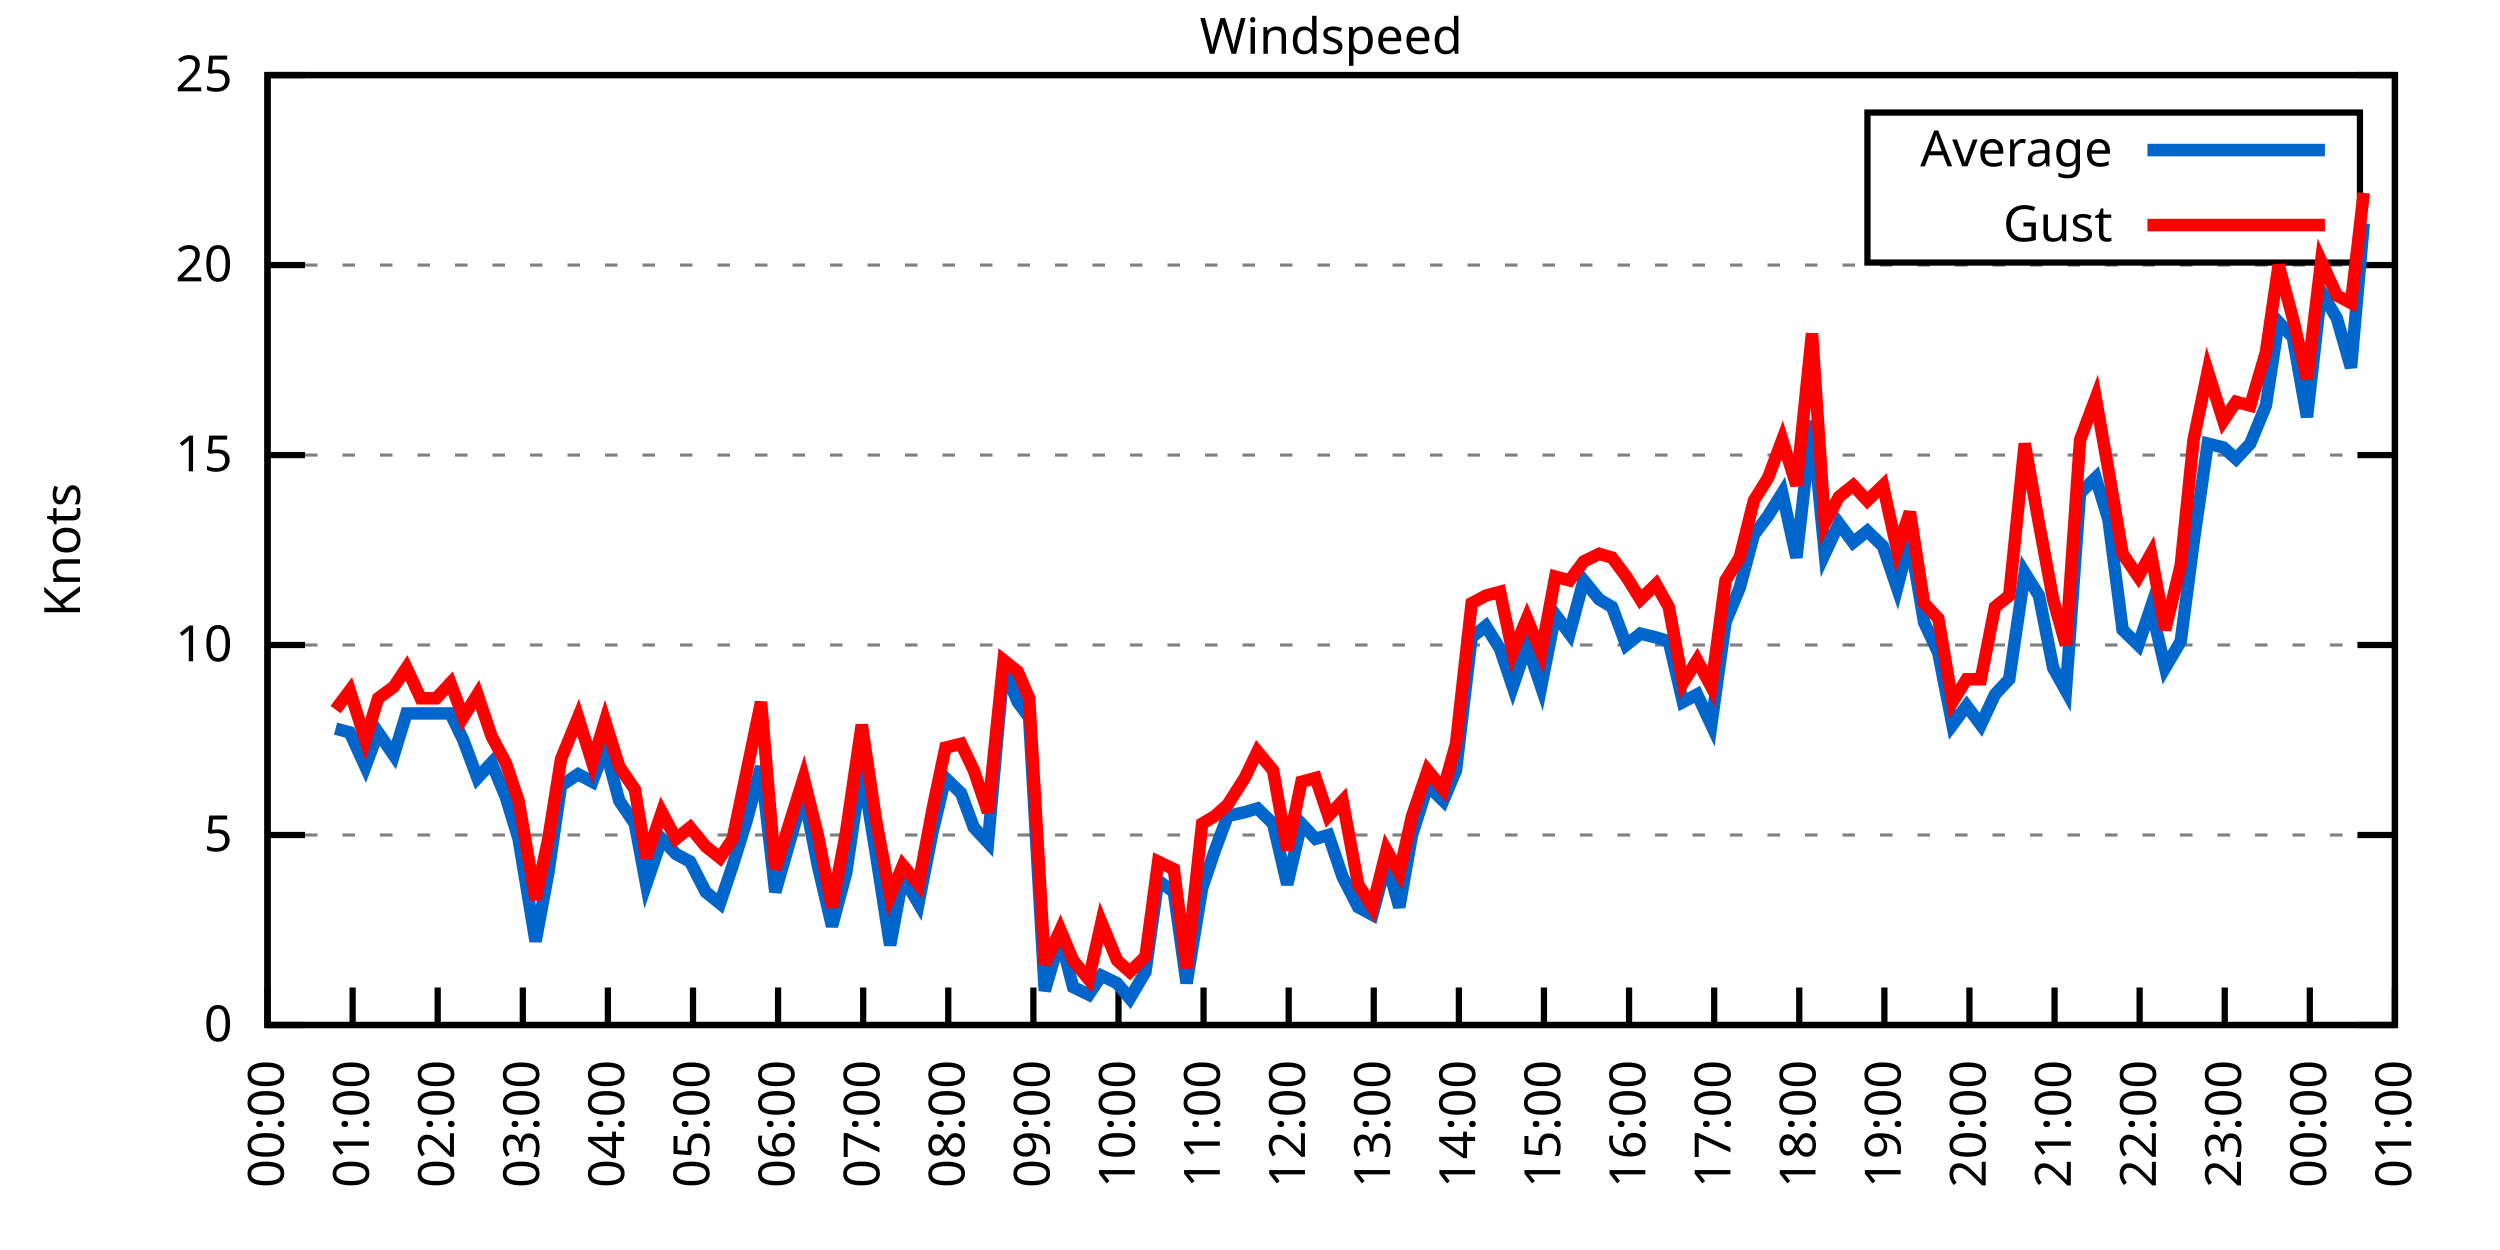
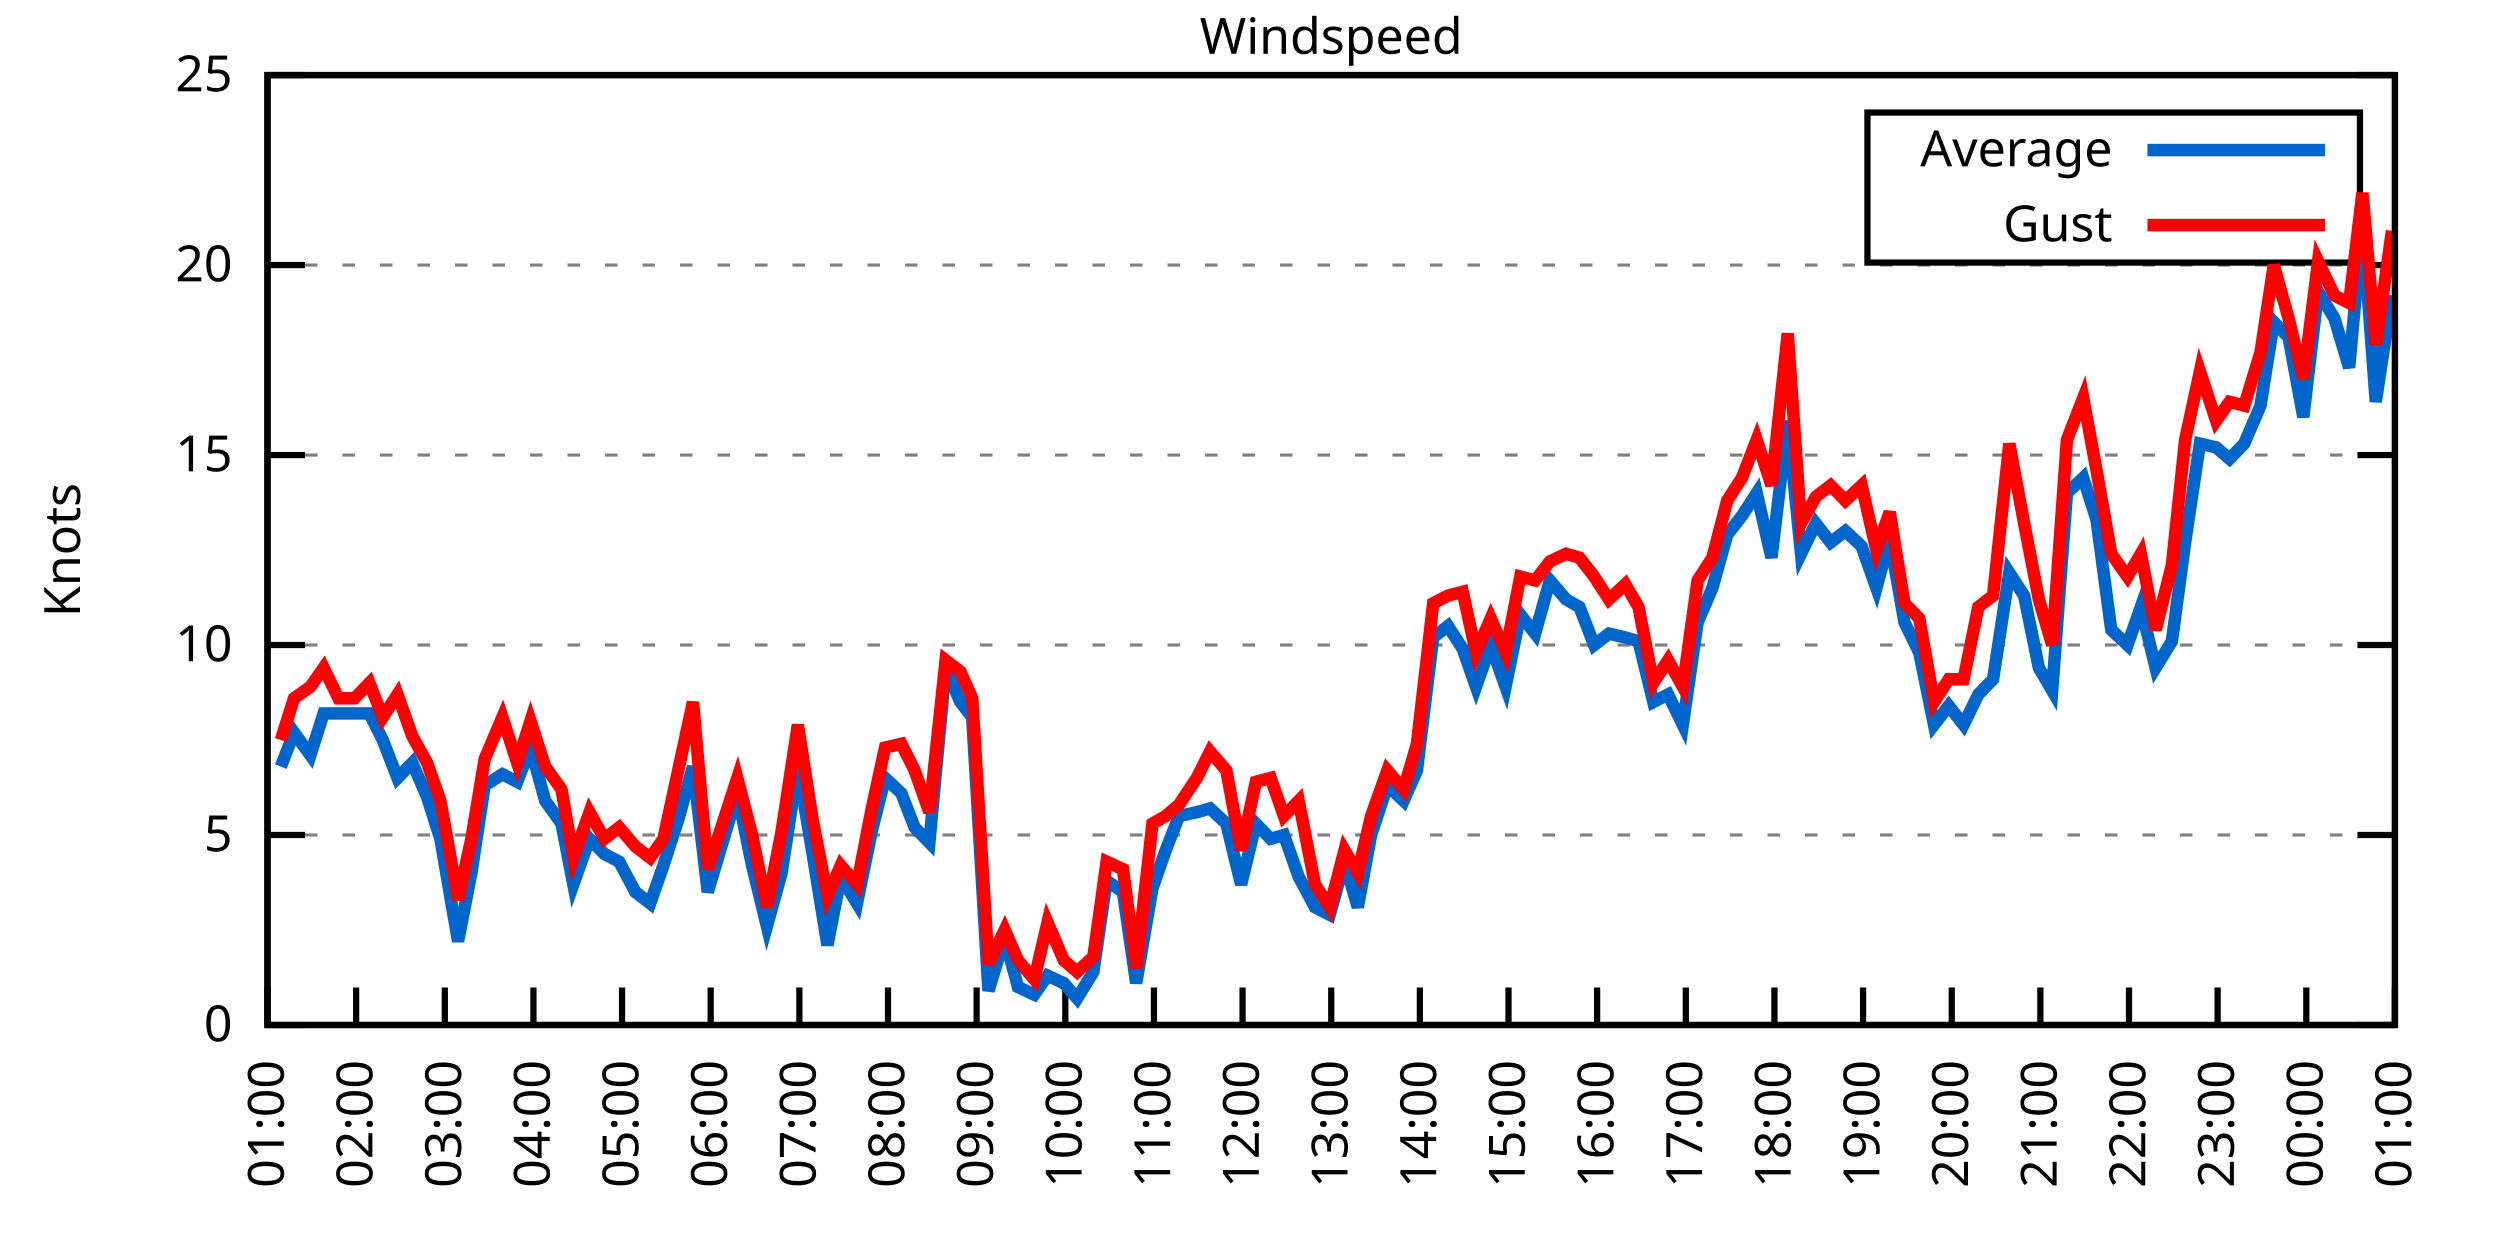
<svg xmlns="http://www.w3.org/2000/svg" xmlns:xlink="http://www.w3.org/1999/xlink" width="400" height="200" viewBox="0 0 400 200">
  <g id="gnuplot_canvas">
    <rect x="0" y="0" width="400" height="200" fill="none" />
    <defs>
      <circle id="gpDot" r="0.5" stroke-width="0.5" stroke="currentColor" />
      <path id="gpPt0" stroke-width="0.333" stroke="currentColor" d="M-1,0 h2 M0,-1 v2" />
      <path id="gpPt1" stroke-width="0.333" stroke="currentColor" d="M-1,-1 L1,1 M1,-1 L-1,1" />
      <path id="gpPt2" stroke-width="0.333" stroke="currentColor" d="M-1,0 L1,0 M0,-1 L0,1 M-1,-1 L1,1 M-1,1 L1,-1" />
      <rect id="gpPt3" stroke-width="0.333" stroke="currentColor" x="-1" y="-1" width="2" height="2" />
      <rect id="gpPt4" stroke-width="0.333" stroke="currentColor" fill="currentColor" x="-1" y="-1" width="2" height="2" />
      <circle id="gpPt5" stroke-width="0.333" stroke="currentColor" cx="0" cy="0" r="1" />
      <use xlink:href="#gpPt5" id="gpPt6" fill="currentColor" stroke="none" />
      <path id="gpPt7" stroke-width="0.333" stroke="currentColor" d="M0,-1.33 L-1.33,0.67 L1.33,0.67 z" />
      <use xlink:href="#gpPt7" id="gpPt8" fill="currentColor" stroke="none" />
      <use xlink:href="#gpPt7" id="gpPt9" stroke="currentColor" transform="rotate(180)" />
      <use xlink:href="#gpPt9" id="gpPt10" fill="currentColor" stroke="none" />
      <use xlink:href="#gpPt3" id="gpPt11" stroke="currentColor" transform="rotate(45)" />
      <use xlink:href="#gpPt11" id="gpPt12" fill="currentColor" stroke="none" />
      <path id="gpPt13" stroke-width="0.333" stroke="currentColor" d="M0,1.330 L1.265,0.411 L0.782,-1.067 L-0.782,-1.076 L-1.265,0.411 z" />
      <use xlink:href="#gpPt13" id="gpPt14" fill="currentColor" stroke="none" />
      <filter id="textbox" filterUnits="objectBoundingBox" x="0" y="0" height="1" width="1">
        <feFlood flood-color="white" flood-opacity="1" result="bgnd" />
        <feComposite in="SourceGraphic" in2="bgnd" operator="atop" />
      </filter>
      <filter id="greybox" filterUnits="objectBoundingBox" x="0" y="0" height="1" width="1">
        <feFlood flood-color="lightgrey" flood-opacity="1" result="grey" />
        <feComposite in="SourceGraphic" in2="grey" operator="atop" />
      </filter>
    </defs>
    <g fill="none" color="white" stroke="currentColor" stroke-width="1.00" stroke-linecap="butt" stroke-linejoin="miter">
</g>
    <g fill="none" color="black" stroke="currentColor" stroke-width="1.00" stroke-linecap="butt" stroke-linejoin="miter">
      <g stroke="none" shape-rendering="crispEdges">
        <polygon fill="rgb(255, 255, 255)" points="42.80,164.00 383.18,164.00 383.18,12.02 42.80,12.02 " />
      </g>
    </g>
    <g fill="none" color="black" stroke="currentColor" stroke-width="1.00" stroke-linecap="butt" stroke-linejoin="miter">
</g>
    <g fill="none" color="black" stroke="black" stroke-width="0.50" stroke-linecap="butt" stroke-linejoin="miter">
</g>
    <g fill="none" color="gray" stroke="currentColor" stroke-width="0.50" stroke-linecap="butt" stroke-linejoin="miter">
      <path stroke="gray" stroke-dasharray="2,4" class="gridline" d="M42.80,164.00 L383.19,164.00  " />
    </g>
    <g fill="none" color="gray" stroke="gray" stroke-width="1.00" stroke-linecap="butt" stroke-linejoin="miter">
</g>
    <g fill="none" color="black" stroke="currentColor" stroke-width="1.00" stroke-linecap="butt" stroke-linejoin="miter">
      <path stroke="black" d="M42.80,164.00 L48.80,164.00 M383.19,164.00 L377.19,164.00  " />
      <g transform="translate(37.20,166.60)" stroke="none" fill="black" font-family="Sans" font-size="8.00" text-anchor="end">
        <text>
          <tspan font-family="Sans"> 0</tspan>
        </text>
      </g>
    </g>
    <g fill="none" color="black" stroke="currentColor" stroke-width="1.00" stroke-linecap="butt" stroke-linejoin="miter">
</g>
    <g fill="none" color="black" stroke="black" stroke-width="0.50" stroke-linecap="butt" stroke-linejoin="miter">
</g>
    <g fill="none" color="gray" stroke="currentColor" stroke-width="0.50" stroke-linecap="butt" stroke-linejoin="miter">
      <path stroke="gray" stroke-dasharray="2,4" class="gridline" d="M42.80,133.60 L383.19,133.60  " />
    </g>
    <g fill="none" color="gray" stroke="gray" stroke-width="1.00" stroke-linecap="butt" stroke-linejoin="miter">
</g>
    <g fill="none" color="black" stroke="currentColor" stroke-width="1.00" stroke-linecap="butt" stroke-linejoin="miter">
      <path stroke="black" d="M42.80,133.60 L48.80,133.60 M383.19,133.60 L377.19,133.60  " />
      <g transform="translate(37.20,136.20)" stroke="none" fill="black" font-family="Sans" font-size="8.00" text-anchor="end">
        <text>
          <tspan font-family="Sans"> 5</tspan>
        </text>
      </g>
    </g>
    <g fill="none" color="black" stroke="currentColor" stroke-width="1.00" stroke-linecap="butt" stroke-linejoin="miter">
</g>
    <g fill="none" color="black" stroke="black" stroke-width="0.50" stroke-linecap="butt" stroke-linejoin="miter">
</g>
    <g fill="none" color="gray" stroke="currentColor" stroke-width="0.50" stroke-linecap="butt" stroke-linejoin="miter">
      <path stroke="gray" stroke-dasharray="2,4" class="gridline" d="M42.80,103.20 L383.19,103.20  " />
    </g>
    <g fill="none" color="gray" stroke="gray" stroke-width="1.00" stroke-linecap="butt" stroke-linejoin="miter">
</g>
    <g fill="none" color="black" stroke="currentColor" stroke-width="1.00" stroke-linecap="butt" stroke-linejoin="miter">
      <path stroke="black" d="M42.80,103.20 L48.80,103.20 M383.19,103.20 L377.19,103.20  " />
      <g transform="translate(37.20,105.80)" stroke="none" fill="black" font-family="Sans" font-size="8.00" text-anchor="end">
        <text>
          <tspan font-family="Sans"> 10</tspan>
        </text>
      </g>
    </g>
    <g fill="none" color="black" stroke="currentColor" stroke-width="1.00" stroke-linecap="butt" stroke-linejoin="miter">
</g>
    <g fill="none" color="black" stroke="black" stroke-width="0.50" stroke-linecap="butt" stroke-linejoin="miter">
</g>
    <g fill="none" color="gray" stroke="currentColor" stroke-width="0.50" stroke-linecap="butt" stroke-linejoin="miter">
      <path stroke="gray" stroke-dasharray="2,4" class="gridline" d="M42.80,72.81 L383.19,72.81  " />
    </g>
    <g fill="none" color="gray" stroke="gray" stroke-width="1.00" stroke-linecap="butt" stroke-linejoin="miter">
</g>
    <g fill="none" color="black" stroke="currentColor" stroke-width="1.00" stroke-linecap="butt" stroke-linejoin="miter">
      <path stroke="black" d="M42.80,72.81 L48.80,72.81 M383.19,72.81 L377.19,72.81  " />
      <g transform="translate(37.20,75.41)" stroke="none" fill="black" font-family="Sans" font-size="8.00" text-anchor="end">
        <text>
          <tspan font-family="Sans"> 15</tspan>
        </text>
      </g>
    </g>
    <g fill="none" color="black" stroke="currentColor" stroke-width="1.00" stroke-linecap="butt" stroke-linejoin="miter">
</g>
    <g fill="none" color="black" stroke="black" stroke-width="0.50" stroke-linecap="butt" stroke-linejoin="miter">
</g>
    <g fill="none" color="gray" stroke="currentColor" stroke-width="0.50" stroke-linecap="butt" stroke-linejoin="miter">
      <path stroke="gray" stroke-dasharray="2,4" class="gridline" d="M42.80,42.41 L383.19,42.41  " />
    </g>
    <g fill="none" color="gray" stroke="gray" stroke-width="1.00" stroke-linecap="butt" stroke-linejoin="miter">
</g>
    <g fill="none" color="black" stroke="currentColor" stroke-width="1.00" stroke-linecap="butt" stroke-linejoin="miter">
      <path stroke="black" d="M42.80,42.41 L48.80,42.41 M383.19,42.41 L377.19,42.41  " />
      <g transform="translate(37.20,45.01)" stroke="none" fill="black" font-family="Sans" font-size="8.00" text-anchor="end">
        <text>
          <tspan font-family="Sans"> 20</tspan>
        </text>
      </g>
    </g>
    <g fill="none" color="black" stroke="currentColor" stroke-width="1.00" stroke-linecap="butt" stroke-linejoin="miter">
</g>
    <g fill="none" color="black" stroke="black" stroke-width="0.50" stroke-linecap="butt" stroke-linejoin="miter">
</g>
    <g fill="none" color="gray" stroke="currentColor" stroke-width="0.50" stroke-linecap="butt" stroke-linejoin="miter">
      <path stroke="gray" stroke-dasharray="2,4" class="gridline" d="M42.80,12.01 L383.19,12.01  " />
    </g>
    <g fill="none" color="gray" stroke="gray" stroke-width="1.00" stroke-linecap="butt" stroke-linejoin="miter">
</g>
    <g fill="none" color="black" stroke="currentColor" stroke-width="1.00" stroke-linecap="butt" stroke-linejoin="miter">
      <path stroke="black" d="M42.80,12.01 L48.80,12.01 M383.19,12.01 L377.19,12.01  " />
      <g transform="translate(37.20,14.61)" stroke="none" fill="black" font-family="Sans" font-size="8.00" text-anchor="end">
        <text>
          <tspan font-family="Sans"> 25</tspan>
        </text>
      </g>
    </g>
    <g fill="none" color="black" stroke="currentColor" stroke-width="1.00" stroke-linecap="butt" stroke-linejoin="miter">
      <path stroke="black" d="M42.80,164.00 L42.80,158.00  " />
      <g transform="translate(45.40,169.60) rotate(270.00)" stroke="none" fill="black" font-family="Sans" font-size="8.00" text-anchor="end">
        <text>
-           <tspan font-family="Sans">00:00</tspan>
-         </text>
-       </g>
-     </g>
-     <g fill="none" color="black" stroke="currentColor" stroke-width="1.00" stroke-linecap="butt" stroke-linejoin="miter">
-       <path stroke="black" d="M56.42,164.00 L56.42,158.00  " />
-       <g transform="translate(59.02,169.60) rotate(270.00)" stroke="none" fill="black" font-family="Sans" font-size="8.00" text-anchor="end">
-         <text>
          <tspan font-family="Sans">01:00</tspan>
        </text>
      </g>
    </g>
    <g fill="none" color="black" stroke="currentColor" stroke-width="1.00" stroke-linecap="butt" stroke-linejoin="miter">
-       <path stroke="black" d="M70.03,164.00 L70.03,158.00  " />
-       <g transform="translate(72.63,169.60) rotate(270.00)" stroke="none" fill="black" font-family="Sans" font-size="8.00" text-anchor="end">
+       <path stroke="black" d="M56.98,164.00 L56.98,158.00  " />
+       <g transform="translate(59.58,169.60) rotate(270.00)" stroke="none" fill="black" font-family="Sans" font-size="8.00" text-anchor="end">
        <text>
          <tspan font-family="Sans">02:00</tspan>
        </text>
      </g>
    </g>
    <g fill="none" color="black" stroke="currentColor" stroke-width="1.00" stroke-linecap="butt" stroke-linejoin="miter">
-       <path stroke="black" d="M83.65,164.00 L83.65,158.00  " />
-       <g transform="translate(86.25,169.60) rotate(270.00)" stroke="none" fill="black" font-family="Sans" font-size="8.00" text-anchor="end">
+       <path stroke="black" d="M71.17,164.00 L71.17,158.00  " />
+       <g transform="translate(73.77,169.60) rotate(270.00)" stroke="none" fill="black" font-family="Sans" font-size="8.00" text-anchor="end">
        <text>
          <tspan font-family="Sans">03:00</tspan>
        </text>
      </g>
    </g>
    <g fill="none" color="black" stroke="currentColor" stroke-width="1.00" stroke-linecap="butt" stroke-linejoin="miter">
-       <path stroke="black" d="M97.26,164.00 L97.26,158.00  " />
-       <g transform="translate(99.86,169.60) rotate(270.00)" stroke="none" fill="black" font-family="Sans" font-size="8.00" text-anchor="end">
+       <path stroke="black" d="M85.35,164.00 L85.35,158.00  " />
+       <g transform="translate(87.95,169.60) rotate(270.00)" stroke="none" fill="black" font-family="Sans" font-size="8.00" text-anchor="end">
        <text>
          <tspan font-family="Sans">04:00</tspan>
        </text>
      </g>
    </g>
    <g fill="none" color="black" stroke="currentColor" stroke-width="1.00" stroke-linecap="butt" stroke-linejoin="miter">
-       <path stroke="black" d="M110.88,164.00 L110.88,158.00  " />
-       <g transform="translate(113.48,169.60) rotate(270.00)" stroke="none" fill="black" font-family="Sans" font-size="8.00" text-anchor="end">
+       <path stroke="black" d="M99.53,164.00 L99.53,158.00  " />
+       <g transform="translate(102.13,169.60) rotate(270.00)" stroke="none" fill="black" font-family="Sans" font-size="8.00" text-anchor="end">
        <text>
          <tspan font-family="Sans">05:00</tspan>
        </text>
      </g>
    </g>
    <g fill="none" color="black" stroke="currentColor" stroke-width="1.00" stroke-linecap="butt" stroke-linejoin="miter">
-       <path stroke="black" d="M124.49,164.00 L124.49,158.00  " />
-       <g transform="translate(127.09,169.60) rotate(270.00)" stroke="none" fill="black" font-family="Sans" font-size="8.00" text-anchor="end">
+       <path stroke="black" d="M113.71,164.00 L113.71,158.00  " />
+       <g transform="translate(116.31,169.60) rotate(270.00)" stroke="none" fill="black" font-family="Sans" font-size="8.00" text-anchor="end">
        <text>
          <tspan font-family="Sans">06:00</tspan>
        </text>
      </g>
    </g>
    <g fill="none" color="black" stroke="currentColor" stroke-width="1.00" stroke-linecap="butt" stroke-linejoin="miter">
-       <path stroke="black" d="M138.11,164.00 L138.11,158.00  " />
-       <g transform="translate(140.71,169.60) rotate(270.00)" stroke="none" fill="black" font-family="Sans" font-size="8.00" text-anchor="end">
+       <path stroke="black" d="M127.90,164.00 L127.90,158.00  " />
+       <g transform="translate(130.50,169.60) rotate(270.00)" stroke="none" fill="black" font-family="Sans" font-size="8.00" text-anchor="end">
        <text>
          <tspan font-family="Sans">07:00</tspan>
        </text>
      </g>
    </g>
    <g fill="none" color="black" stroke="currentColor" stroke-width="1.00" stroke-linecap="butt" stroke-linejoin="miter">
-       <path stroke="black" d="M151.72,164.00 L151.72,158.00  " />
-       <g transform="translate(154.32,169.60) rotate(270.00)" stroke="none" fill="black" font-family="Sans" font-size="8.00" text-anchor="end">
+       <path stroke="black" d="M142.08,164.00 L142.08,158.00  " />
+       <g transform="translate(144.68,169.60) rotate(270.00)" stroke="none" fill="black" font-family="Sans" font-size="8.00" text-anchor="end">
        <text>
          <tspan font-family="Sans">08:00</tspan>
        </text>
      </g>
    </g>
    <g fill="none" color="black" stroke="currentColor" stroke-width="1.00" stroke-linecap="butt" stroke-linejoin="miter">
-       <path stroke="black" d="M165.34,164.00 L165.34,158.00  " />
-       <g transform="translate(167.94,169.60) rotate(270.00)" stroke="none" fill="black" font-family="Sans" font-size="8.00" text-anchor="end">
+       <path stroke="black" d="M156.26,164.00 L156.26,158.00  " />
+       <g transform="translate(158.86,169.60) rotate(270.00)" stroke="none" fill="black" font-family="Sans" font-size="8.00" text-anchor="end">
        <text>
          <tspan font-family="Sans">09:00</tspan>
        </text>
      </g>
    </g>
    <g fill="none" color="black" stroke="currentColor" stroke-width="1.00" stroke-linecap="butt" stroke-linejoin="miter">
-       <path stroke="black" d="M178.96,164.00 L178.96,158.00  " />
-       <g transform="translate(181.56,169.60) rotate(270.00)" stroke="none" fill="black" font-family="Sans" font-size="8.00" text-anchor="end">
+       <path stroke="black" d="M170.45,164.00 L170.45,158.00  " />
+       <g transform="translate(173.05,169.60) rotate(270.00)" stroke="none" fill="black" font-family="Sans" font-size="8.00" text-anchor="end">
        <text>
          <tspan font-family="Sans">10:00</tspan>
        </text>
      </g>
    </g>
    <g fill="none" color="black" stroke="currentColor" stroke-width="1.00" stroke-linecap="butt" stroke-linejoin="miter">
-       <path stroke="black" d="M192.57,164.00 L192.57,158.00  " />
-       <g transform="translate(195.17,169.60) rotate(270.00)" stroke="none" fill="black" font-family="Sans" font-size="8.00" text-anchor="end">
+       <path stroke="black" d="M184.63,164.00 L184.63,158.00  " />
+       <g transform="translate(187.23,169.60) rotate(270.00)" stroke="none" fill="black" font-family="Sans" font-size="8.00" text-anchor="end">
        <text>
          <tspan font-family="Sans">11:00</tspan>
        </text>
      </g>
    </g>
    <g fill="none" color="black" stroke="currentColor" stroke-width="1.00" stroke-linecap="butt" stroke-linejoin="miter">
-       <path stroke="black" d="M206.19,164.00 L206.19,158.00  " />
-       <g transform="translate(208.79,169.60) rotate(270.00)" stroke="none" fill="black" font-family="Sans" font-size="8.00" text-anchor="end">
+       <path stroke="black" d="M198.81,164.00 L198.81,158.00  " />
+       <g transform="translate(201.41,169.60) rotate(270.00)" stroke="none" fill="black" font-family="Sans" font-size="8.00" text-anchor="end">
        <text>
          <tspan font-family="Sans">12:00</tspan>
        </text>
      </g>
    </g>
    <g fill="none" color="black" stroke="currentColor" stroke-width="1.00" stroke-linecap="butt" stroke-linejoin="miter">
-       <path stroke="black" d="M219.80,164.00 L219.80,158.00  " />
-       <g transform="translate(222.40,169.60) rotate(270.00)" stroke="none" fill="black" font-family="Sans" font-size="8.00" text-anchor="end">
+       <path stroke="black" d="M213.00,164.00 L213.00,158.00  " />
+       <g transform="translate(215.60,169.60) rotate(270.00)" stroke="none" fill="black" font-family="Sans" font-size="8.00" text-anchor="end">
        <text>
          <tspan font-family="Sans">13:00</tspan>
        </text>
      </g>
    </g>
    <g fill="none" color="black" stroke="currentColor" stroke-width="1.00" stroke-linecap="butt" stroke-linejoin="miter">
-       <path stroke="black" d="M233.42,164.00 L233.42,158.00  " />
-       <g transform="translate(236.02,169.60) rotate(270.00)" stroke="none" fill="black" font-family="Sans" font-size="8.00" text-anchor="end">
+       <path stroke="black" d="M227.18,164.00 L227.18,158.00  " />
+       <g transform="translate(229.78,169.60) rotate(270.00)" stroke="none" fill="black" font-family="Sans" font-size="8.00" text-anchor="end">
        <text>
          <tspan font-family="Sans">14:00</tspan>
        </text>
      </g>
    </g>
    <g fill="none" color="black" stroke="currentColor" stroke-width="1.00" stroke-linecap="butt" stroke-linejoin="miter">
-       <path stroke="black" d="M247.03,164.00 L247.03,158.00  " />
-       <g transform="translate(249.63,169.60) rotate(270.00)" stroke="none" fill="black" font-family="Sans" font-size="8.00" text-anchor="end">
+       <path stroke="black" d="M241.36,164.00 L241.36,158.00  " />
+       <g transform="translate(243.96,169.60) rotate(270.00)" stroke="none" fill="black" font-family="Sans" font-size="8.00" text-anchor="end">
        <text>
          <tspan font-family="Sans">15:00</tspan>
        </text>
      </g>
    </g>
    <g fill="none" color="black" stroke="currentColor" stroke-width="1.00" stroke-linecap="butt" stroke-linejoin="miter">
-       <path stroke="black" d="M260.65,164.00 L260.65,158.00  " />
-       <g transform="translate(263.25,169.60) rotate(270.00)" stroke="none" fill="black" font-family="Sans" font-size="8.00" text-anchor="end">
+       <path stroke="black" d="M255.54,164.00 L255.54,158.00  " />
+       <g transform="translate(258.14,169.60) rotate(270.00)" stroke="none" fill="black" font-family="Sans" font-size="8.00" text-anchor="end">
        <text>
          <tspan font-family="Sans">16:00</tspan>
        </text>
      </g>
    </g>
    <g fill="none" color="black" stroke="currentColor" stroke-width="1.00" stroke-linecap="butt" stroke-linejoin="miter">
-       <path stroke="black" d="M274.27,164.00 L274.27,158.00  " />
-       <g transform="translate(276.87,169.60) rotate(270.00)" stroke="none" fill="black" font-family="Sans" font-size="8.00" text-anchor="end">
+       <path stroke="black" d="M269.73,164.00 L269.73,158.00  " />
+       <g transform="translate(272.33,169.60) rotate(270.00)" stroke="none" fill="black" font-family="Sans" font-size="8.00" text-anchor="end">
        <text>
          <tspan font-family="Sans">17:00</tspan>
        </text>
      </g>
    </g>
    <g fill="none" color="black" stroke="currentColor" stroke-width="1.00" stroke-linecap="butt" stroke-linejoin="miter">
-       <path stroke="black" d="M287.88,164.00 L287.88,158.00  " />
-       <g transform="translate(290.48,169.60) rotate(270.00)" stroke="none" fill="black" font-family="Sans" font-size="8.00" text-anchor="end">
+       <path stroke="black" d="M283.91,164.00 L283.91,158.00  " />
+       <g transform="translate(286.51,169.60) rotate(270.00)" stroke="none" fill="black" font-family="Sans" font-size="8.00" text-anchor="end">
        <text>
          <tspan font-family="Sans">18:00</tspan>
        </text>
      </g>
    </g>
    <g fill="none" color="black" stroke="currentColor" stroke-width="1.00" stroke-linecap="butt" stroke-linejoin="miter">
-       <path stroke="black" d="M301.50,164.00 L301.50,158.00  " />
-       <g transform="translate(304.10,169.60) rotate(270.00)" stroke="none" fill="black" font-family="Sans" font-size="8.00" text-anchor="end">
+       <path stroke="black" d="M298.09,164.00 L298.09,158.00  " />
+       <g transform="translate(300.69,169.60) rotate(270.00)" stroke="none" fill="black" font-family="Sans" font-size="8.00" text-anchor="end">
        <text>
          <tspan font-family="Sans">19:00</tspan>
        </text>
      </g>
    </g>
    <g fill="none" color="black" stroke="currentColor" stroke-width="1.00" stroke-linecap="butt" stroke-linejoin="miter">
-       <path stroke="black" d="M315.11,164.00 L315.11,158.00  " />
-       <g transform="translate(317.71,169.60) rotate(270.00)" stroke="none" fill="black" font-family="Sans" font-size="8.00" text-anchor="end">
+       <path stroke="black" d="M312.28,164.00 L312.28,158.00  " />
+       <g transform="translate(314.88,169.60) rotate(270.00)" stroke="none" fill="black" font-family="Sans" font-size="8.00" text-anchor="end">
        <text>
          <tspan font-family="Sans">20:00</tspan>
        </text>
      </g>
    </g>
    <g fill="none" color="black" stroke="currentColor" stroke-width="1.00" stroke-linecap="butt" stroke-linejoin="miter">
-       <path stroke="black" d="M328.73,164.00 L328.73,158.00  " />
-       <g transform="translate(331.33,169.60) rotate(270.00)" stroke="none" fill="black" font-family="Sans" font-size="8.00" text-anchor="end">
+       <path stroke="black" d="M326.46,164.00 L326.46,158.00  " />
+       <g transform="translate(329.06,169.60) rotate(270.00)" stroke="none" fill="black" font-family="Sans" font-size="8.00" text-anchor="end">
        <text>
          <tspan font-family="Sans">21:00</tspan>
        </text>
      </g>
    </g>
    <g fill="none" color="black" stroke="currentColor" stroke-width="1.00" stroke-linecap="butt" stroke-linejoin="miter">
-       <path stroke="black" d="M342.34,164.00 L342.34,158.00  " />
-       <g transform="translate(344.94,169.60) rotate(270.00)" stroke="none" fill="black" font-family="Sans" font-size="8.00" text-anchor="end">
+       <path stroke="black" d="M340.64,164.00 L340.64,158.00  " />
+       <g transform="translate(343.24,169.60) rotate(270.00)" stroke="none" fill="black" font-family="Sans" font-size="8.00" text-anchor="end">
        <text>
          <tspan font-family="Sans">22:00</tspan>
        </text>
      </g>
    </g>
    <g fill="none" color="black" stroke="currentColor" stroke-width="1.00" stroke-linecap="butt" stroke-linejoin="miter">
-       <path stroke="black" d="M355.96,164.00 L355.96,158.00  " />
-       <g transform="translate(358.56,169.60) rotate(270.00)" stroke="none" fill="black" font-family="Sans" font-size="8.00" text-anchor="end">
+       <path stroke="black" d="M354.82,164.00 L354.82,158.00  " />
+       <g transform="translate(357.42,169.60) rotate(270.00)" stroke="none" fill="black" font-family="Sans" font-size="8.00" text-anchor="end">
        <text>
          <tspan font-family="Sans">23:00</tspan>
        </text>
      </g>
    </g>
    <g fill="none" color="black" stroke="currentColor" stroke-width="1.00" stroke-linecap="butt" stroke-linejoin="miter">
-       <path stroke="black" d="M369.57,164.00 L369.57,158.00  " />
-       <g transform="translate(372.17,169.60) rotate(270.00)" stroke="none" fill="black" font-family="Sans" font-size="8.00" text-anchor="end">
+       <path stroke="black" d="M369.01,164.00 L369.01,158.00  " />
+       <g transform="translate(371.61,169.60) rotate(270.00)" stroke="none" fill="black" font-family="Sans" font-size="8.00" text-anchor="end">
        <text>
          <tspan font-family="Sans">00:00</tspan>
        </text>
      </g>
    </g>
    <g fill="none" color="black" stroke="currentColor" stroke-width="1.00" stroke-linecap="butt" stroke-linejoin="miter">
      <path stroke="black" d="M383.19,164.00 L383.19,158.00  " />
      <g transform="translate(385.79,169.60) rotate(270.00)" stroke="none" fill="black" font-family="Sans" font-size="8.00" text-anchor="end">
        <text>
          <tspan font-family="Sans">01:00</tspan>
        </text>
      </g>
    </g>
    <g fill="none" color="black" stroke="currentColor" stroke-width="1.00" stroke-linecap="butt" stroke-linejoin="miter">
</g>
    <g fill="none" color="black" stroke="currentColor" stroke-width="1.00" stroke-linecap="butt" stroke-linejoin="miter">
      <path stroke="black" d="M42.80,12.01 L42.80,164.00 L383.19,164.00 L383.19,12.01 L42.80,12.01 Z  " />
    </g>
    <g fill="none" color="black" stroke="currentColor" stroke-width="1.00" stroke-linecap="butt" stroke-linejoin="miter">
</g>
    <g fill="none" color="black" stroke="currentColor" stroke-width="1.00" stroke-linecap="butt" stroke-linejoin="miter">
      <path stroke="black" d="M298.79,42.01 L298.79,18.01 L377.59,18.01 L377.59,42.01 L298.79,42.01 Z  " />
    </g>
    <g id="Windspeed_plot_1">
      <g fill="none" color="white" stroke="black" stroke-width="2.00" stroke-linecap="butt" stroke-linejoin="miter">
</g>
      <g fill="none" color="black" stroke="currentColor" stroke-width="2.00" stroke-linecap="butt" stroke-linejoin="miter">
        <g transform="translate(337.99,26.61)" stroke="none" fill="black" font-family="Sans" font-size="8.00" text-anchor="end">
          <text>
            <tspan font-family="Sans">Average</tspan>
          </text>
        </g>
      </g>
      <g fill="none" color="black" stroke="currentColor" stroke-width="2.00" stroke-linecap="butt" stroke-linejoin="miter">
-         <path stroke="rgb(  0, 102, 204)" d="M343.59,24.01 L371.99,24.01 M53.69,116.58 L55.96,117.19 L58.46,122.66 L60.50,117.19 L63.00,120.83 L65.04,114.15   L67.31,114.15 L69.80,114.15 L72.07,114.15 L74.12,118.40 L76.39,124.48 L78.65,122.05 L80.92,127.52 L82.97,134.21   L85.69,150.62 L87.73,139.68 L89.77,125.70 L92.50,123.87 L94.77,125.09 L96.81,119.62 L99.08,128.13 L101.57,131.78   L103.39,141.51 L105.89,134.21 L108.15,136.64 L110.42,137.86 L112.92,142.72 L115.19,144.55 L117.23,138.47 L119.50,131.17   L121.77,122.66 L124.04,142.72 L128.58,126.91 L130.85,138.47 L133.12,148.19 L135.39,139.68 L137.88,122.66 L140.15,136.64   L142.42,151.23 L144.46,140.29 L146.96,144.55 L149.23,132.99 L151.27,124.48 L153.77,126.91 L155.81,132.39 L158.08,134.82   L160.57,106.85 L162.84,112.32 L164.66,114.76 L167.16,158.53 L169.65,150.02 L171.69,157.92 L174.19,159.14 L176.23,156.10   L178.73,157.31 L180.77,159.74 L183.27,155.49 L185.31,140.90 L187.81,142.72 L189.85,157.31 L192.34,142.11 L194.39,136.03   L196.43,130.56 L199.15,129.95 L201.19,129.35 L203.69,131.78 L205.96,141.51 L208.23,131.78 L210.50,134.21 L212.54,133.60   L214.81,140.29 L217.31,145.15 L219.58,146.37 L221.85,137.86 L223.89,145.15 L225.93,133.60 L228.43,125.70 L230.92,128.13   L232.96,123.27 L235.46,101.99 L237.73,100.16 L240.00,103.81 L242.04,109.89 L244.31,103.20 L246.58,109.89 L248.85,98.34   L251.12,101.38 L253.39,92.87 L255.88,95.91 L257.93,97.12 L260.20,103.20 L262.47,101.38 L264.96,101.99 L267.00,102.60   L269.27,112.32 L271.54,111.11 L273.81,115.97 L276.08,99.56 L278.35,94.08 L280.62,85.57 L282.89,82.53 L285.16,78.89   L287.43,89.22 L289.92,67.33 L291.97,88.61 L294.23,83.75 L296.50,86.79 L298.77,84.97 L301.27,87.40 L303.54,94.08   L305.58,86.18 L307.85,99.56 L310.12,104.42 L312.39,115.97 L314.66,112.93 L316.93,115.97 L319.20,111.11 L321.47,108.68   L323.96,91.65 L326.23,95.30 L328.50,106.85 L330.54,110.50 L332.81,78.89 L335.31,76.45 L337.35,83.14 L339.62,100.77   L342.12,103.20 L344.16,97.12 L346.43,106.85 L348.92,102.60 L350.97,86.79 L353.24,70.98 L355.73,71.59 L357.77,73.41   L360.04,70.98 L362.54,64.90 L364.58,51.53 L366.85,53.96 L369.12,66.73 L371.39,46.66 L373.89,50.92 L376.16,58.82   L378.20,35.72  " />
+         <path stroke="rgb(  0, 102, 204)" d="M343.59,24.01 L371.99,24.01 M44.93,122.66 L47.05,117.19 L49.66,120.83 L51.78,114.15 L54.15,114.15 L56.75,114.15   L59.11,114.15 L61.24,118.40 L63.60,124.48 L65.97,122.05 L68.33,127.52 L70.46,134.21 L73.29,150.62 L75.42,139.68   L77.55,125.70 L80.38,123.87 L82.75,125.09 L84.88,119.62 L87.24,128.13 L89.84,131.78 L91.73,141.51 L94.33,134.21   L96.70,136.64 L99.06,137.86 L101.66,142.72 L104.02,144.55 L106.15,138.47 L108.51,131.17 L110.88,122.66 L113.24,142.72   L117.97,126.91 L120.33,138.47 L122.70,148.19 L125.06,139.68 L127.66,122.66 L130.02,136.64 L132.39,151.23 L134.52,140.29   L137.12,144.55 L139.48,132.99 L141.61,124.48 L144.21,126.91 L146.34,132.39 L148.70,134.82 L151.30,106.85 L153.66,112.32   L155.55,114.76 L158.15,158.53 L160.75,150.02 L162.88,157.92 L165.48,159.14 L167.61,156.10 L170.21,157.31 L172.34,159.74   L174.94,155.49 L177.06,140.90 L179.67,142.72 L181.79,157.31 L184.39,142.11 L186.52,136.03 L188.65,130.56 L191.48,129.95   L193.61,129.35 L196.21,131.78 L198.58,141.51 L200.94,131.78 L203.30,134.21 L205.43,133.60 L207.79,140.29 L210.39,145.15   L212.76,146.37 L215.12,137.86 L217.25,145.15 L219.38,133.60 L221.98,125.70 L224.58,128.13 L226.71,123.27 L229.31,101.99   L231.67,100.16 L234.03,103.81 L236.16,109.89 L238.52,103.20 L240.89,109.89 L243.25,98.34 L245.62,101.38 L247.98,92.87   L250.58,95.91 L252.71,97.12 L255.07,103.20 L257.43,101.38 L260.04,101.99 L262.16,102.60 L264.53,112.32 L266.89,111.11   L269.25,115.97 L271.62,99.56 L273.98,94.08 L276.35,85.57 L278.71,82.53 L281.07,78.89 L283.44,89.22 L286.04,67.33   L288.16,88.61 L290.53,83.75 L292.89,86.79 L295.26,84.97 L297.86,87.40 L300.22,94.08 L302.35,86.18 L304.71,99.56   L307.08,104.42 L309.44,115.97 L311.80,112.93 L314.17,115.97 L316.53,111.11 L318.89,108.68 L321.49,91.65 L323.86,95.30   L326.22,106.85 L328.35,110.50 L330.71,78.89 L333.31,76.45 L335.44,83.14 L337.80,100.77 L340.40,103.20 L342.53,97.12   L344.90,106.85 L347.50,102.60 L349.62,86.79 L351.99,70.98 L354.59,71.59 L356.72,73.41 L359.08,70.98 L361.68,64.90   L363.81,51.53 L366.17,53.96 L368.53,66.73 L370.90,46.66 L373.50,50.92 L375.86,58.82 L377.99,35.72 L380.12,64.29   L382.72,47.27  " />
      </g>
    </g>
    <g id="Windspeed_plot_2">
      <g fill="none" color="black" stroke="currentColor" stroke-width="2.00" stroke-linecap="butt" stroke-linejoin="miter">
        <g transform="translate(337.99,38.61)" stroke="none" fill="black" font-family="Sans" font-size="8.00" text-anchor="end">
          <text>
            <tspan font-family="Sans">Gust</tspan>
          </text>
        </g>
      </g>
      <g fill="none" color="black" stroke="currentColor" stroke-width="2.00" stroke-linecap="butt" stroke-linejoin="miter">
-         <path stroke="rgb(255,   0,   0)" d="M343.59,36.01 L371.99,36.01 M53.69,113.54 L55.96,110.50 L58.46,118.40 L60.50,111.72 L63.00,109.89 L65.04,106.85   L67.31,111.72 L69.80,111.72 L72.07,109.28 L74.12,114.76 L76.39,111.11 L78.65,117.80 L80.92,122.05 L82.97,128.13   L85.69,143.94 L87.73,134.21 L89.77,121.44 L92.50,114.76 L94.77,122.05 L96.81,115.36 L99.08,122.66 L101.57,126.31   L103.39,137.25 L105.89,129.95 L108.15,134.21 L110.42,132.39 L112.92,135.43 L115.19,137.25 L117.23,134.21 L119.50,123.27   L121.77,112.32 L124.04,139.07 L128.58,124.48 L130.85,133.60 L133.12,145.15 L135.39,132.99 L137.88,115.97 L140.15,131.17   L142.42,143.33 L144.46,138.47 L146.96,141.51 L149.23,129.35 L151.27,119.62 L153.77,119.01 L155.81,123.27 L158.08,129.95   L160.57,105.64 L162.84,107.46 L164.66,111.72 L167.16,154.27 L169.65,148.80 L171.69,153.66 L174.19,156.70 L176.23,147.59   L178.73,153.66 L180.77,155.49 L183.27,153.06 L185.31,137.86 L187.81,139.07 L189.85,154.88 L192.34,131.78 L194.39,130.56   L196.43,128.74 L199.15,124.48 L201.19,120.23 L203.69,123.27 L205.96,136.03 L208.23,125.09 L210.50,124.48 L212.54,130.56   L214.81,128.13 L217.31,141.51 L219.58,145.15 L221.85,136.03 L223.89,139.68 L225.93,130.56 L228.43,123.27 L230.92,126.31   L232.96,119.01 L235.46,96.52 L237.73,95.30 L240.00,94.69 L242.04,104.42 L244.31,98.95 L246.58,104.42 L248.85,92.26   L251.12,92.87 L253.39,89.83 L255.88,88.61 L257.93,89.22 L260.20,92.26 L262.47,95.91 L264.96,93.48 L267.00,97.12   L269.27,109.28 L271.54,105.64 L273.81,109.89 L276.08,92.87 L278.35,89.22 L280.62,80.10 L282.89,76.45 L285.16,70.37   L287.43,77.67 L289.92,53.35 L291.97,83.75 L294.23,79.49 L296.50,77.67 L298.77,80.10 L301.27,77.67 L303.54,88.00   L305.58,81.93 L307.85,96.52 L310.12,98.95 L312.39,112.32 L314.66,108.68 L316.93,108.68 L319.20,97.12 L321.47,95.30   L323.96,70.98 L326.23,83.75 L328.50,95.91 L330.54,103.20 L332.81,70.37 L335.31,63.69 L337.35,75.24 L339.62,88.61   L342.12,92.26 L344.16,88.61 L346.43,100.77 L348.92,90.44 L350.97,70.37 L353.24,59.43 L355.73,67.33 L357.77,64.29   L360.04,64.90 L362.54,56.39 L364.58,42.41 L366.85,50.92 L369.12,60.65 L371.39,41.80 L373.89,47.27 L376.16,48.49   L378.20,30.86  " />
+         <path stroke="rgb(255,   0,   0)" d="M343.59,36.01 L371.99,36.01 M44.93,118.40 L47.05,111.72 L49.66,109.89 L51.78,106.85 L54.15,111.72 L56.75,111.72   L59.11,109.28 L61.24,114.76 L63.60,111.11 L65.97,117.80 L68.33,122.05 L70.46,128.13 L73.29,143.94 L75.42,134.21   L77.55,121.44 L80.38,114.76 L82.75,122.05 L84.88,115.36 L87.24,122.66 L89.84,126.31 L91.73,137.25 L94.33,129.95   L96.70,134.21 L99.06,132.39 L101.66,135.43 L104.02,137.25 L106.15,134.21 L108.51,123.27 L110.88,112.32 L113.24,139.07   L117.97,124.48 L120.33,133.60 L122.70,145.15 L125.06,132.99 L127.66,115.97 L130.02,131.17 L132.39,143.33 L134.52,138.47   L137.12,141.51 L139.48,129.35 L141.61,119.62 L144.21,119.01 L146.34,123.27 L148.70,129.95 L151.30,105.64 L153.66,107.46   L155.55,111.72 L158.15,154.27 L160.75,148.80 L162.88,153.66 L165.48,156.70 L167.61,147.59 L170.21,153.66 L172.34,155.49   L174.94,153.06 L177.06,137.86 L179.67,139.07 L181.79,154.88 L184.39,131.78 L186.52,130.56 L188.65,128.74 L191.48,124.48   L193.61,120.23 L196.21,123.27 L198.58,136.03 L200.94,125.09 L203.30,124.48 L205.43,130.56 L207.79,128.13 L210.39,141.51   L212.76,145.15 L215.12,136.03 L217.25,139.68 L219.38,130.56 L221.98,123.27 L224.58,126.31 L226.71,119.01 L229.31,96.52   L231.67,95.30 L234.03,94.69 L236.16,104.42 L238.52,98.95 L240.89,104.42 L243.25,92.26 L245.62,92.87 L247.98,89.83   L250.58,88.61 L252.71,89.22 L255.07,92.26 L257.43,95.91 L260.04,93.48 L262.16,97.12 L264.53,109.28 L266.89,105.64   L269.25,109.89 L271.62,92.87 L273.98,89.22 L276.35,80.10 L278.71,76.45 L281.07,70.37 L283.44,77.67 L286.04,53.35   L288.16,83.75 L290.53,79.49 L292.89,77.67 L295.26,80.10 L297.86,77.67 L300.22,88.00 L302.35,81.93 L304.71,96.52   L307.08,98.95 L309.44,112.32 L311.80,108.68 L314.17,108.68 L316.53,97.12 L318.89,95.30 L321.49,70.98 L323.86,83.75   L326.22,95.91 L328.35,103.20 L330.71,70.37 L333.31,63.69 L335.44,75.24 L337.80,88.61 L340.40,92.26 L342.53,88.61   L344.90,100.77 L347.50,90.44 L349.62,70.37 L351.99,59.43 L354.59,67.33 L356.72,64.29 L359.08,64.90 L361.68,56.39   L363.81,42.41 L366.17,50.92 L368.53,60.65 L370.90,41.80 L373.50,47.27 L375.86,48.49 L377.99,30.86 L380.12,55.18   L382.72,36.94  " />
      </g>
    </g>
    <g fill="none" color="black" stroke="currentColor" stroke-width="2.00" stroke-linecap="butt" stroke-linejoin="miter">
</g>
    <g fill="none" color="black" stroke="black" stroke-width="1.00" stroke-linecap="butt" stroke-linejoin="miter">
</g>
    <g fill="none" color="black" stroke="currentColor" stroke-width="1.00" stroke-linecap="butt" stroke-linejoin="miter">
      <path stroke="black" d="M42.80,12.01 L42.80,164.00 L383.19,164.00 L383.19,12.01 L42.80,12.01 Z  " />
      <g transform="translate(12.80,88.01) rotate(270.00)" stroke="none" fill="black" font-family="Sans" font-size="8.00" text-anchor="middle">
        <text>
          <tspan font-family="Sans">Knots</tspan>
        </text>
      </g>
    </g>
    <g fill="none" color="black" stroke="currentColor" stroke-width="1.00" stroke-linecap="butt" stroke-linejoin="miter">
</g>
    <g fill="none" color="black" stroke="currentColor" stroke-width="1.00" stroke-linecap="butt" stroke-linejoin="miter">
      <g transform="translate(212.99,8.61)" stroke="none" fill="black" font-family="Sans" font-size="8.00" text-anchor="middle">
        <text>
          <tspan font-family="Sans">Windspeed</tspan>
        </text>
      </g>
    </g>
    <g fill="none" color="black" stroke="currentColor" stroke-width="1.00" stroke-linecap="butt" stroke-linejoin="miter">
</g>
  </g>
</svg>
